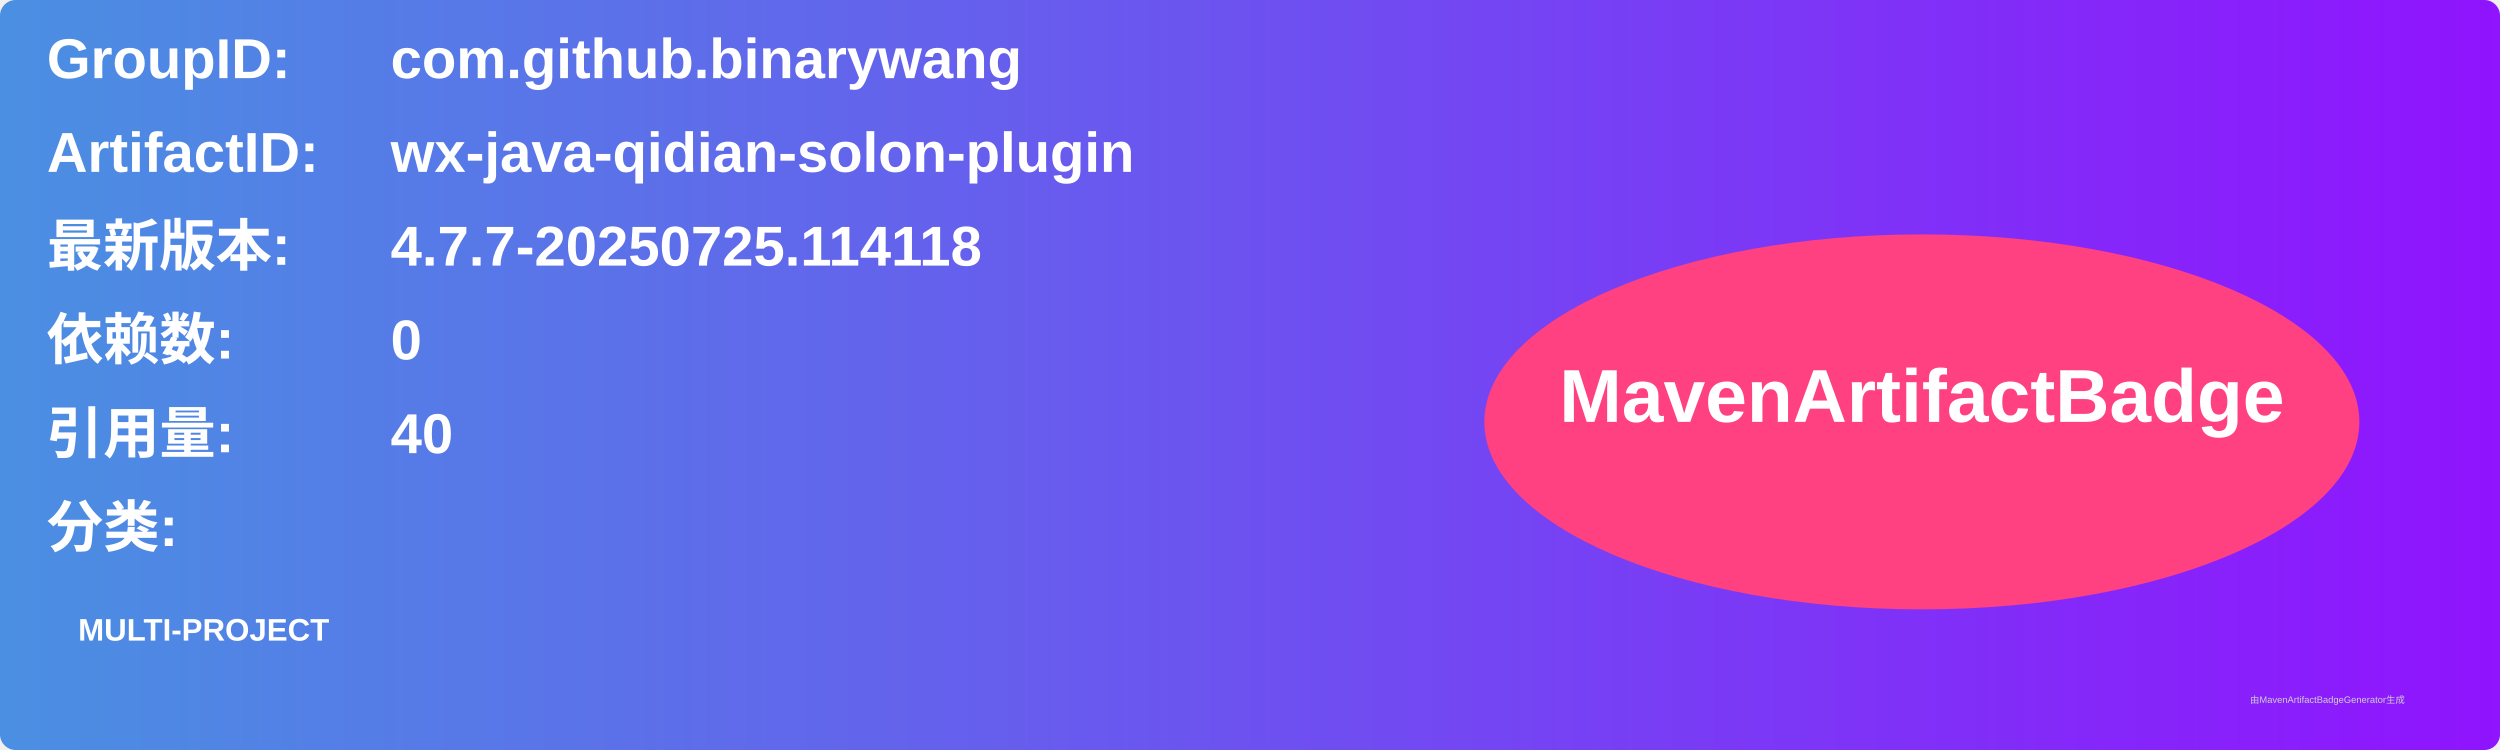
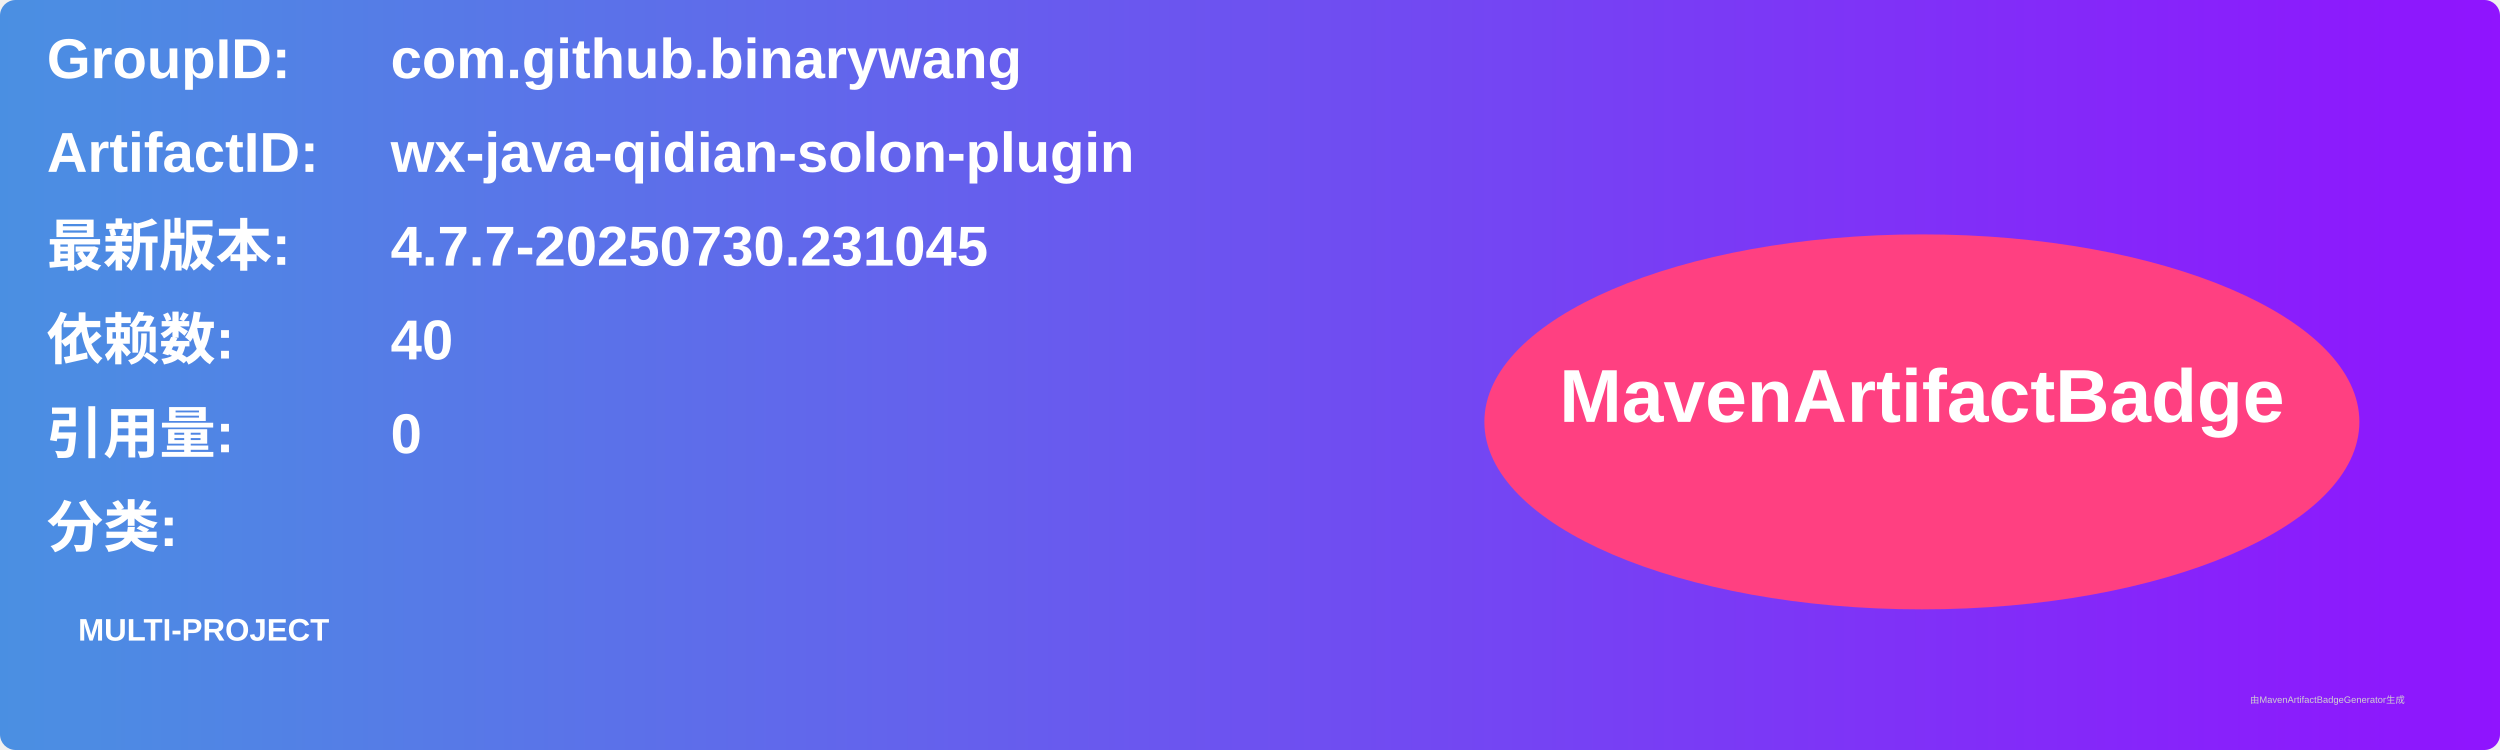
<svg xmlns="http://www.w3.org/2000/svg" width="800" height="240" viewBox="0 0 800 240">
  <linearGradient id="grad" x1="0%" y1="0%" x2="100%" y2="0%">
    <stop offset="0%" stop-color="#4a90e2" />
    <stop offset="100%" stop-color="#9013fe" />
  </linearGradient>
  <rect width="100%" height="100%" rx="5" ry="5" fill="url(#grad)" />
  <g transform="translate(15, 15)">
    <text x="0" y="10" font-family="Arial" font-size="18" fill="white" font-weight="bold" width="260">GroupID:</text>
    <text x="110" y="10" font-family="Arial" font-size="18" fill="white" font-weight="bold" width="460">com.github.binarywang</text>
    <text x="0" y="40" font-family="Arial" font-size="18" fill="white" font-weight="bold" width="260">ArtifactID:</text>
    <text x="110" y="40" font-family="Arial" font-size="18" fill="white" font-weight="bold" width="460">wx-java-qidian-solon-plugin</text>
    <text x="0" y="70" font-family="Arial" font-size="18" fill="white" font-weight="bold">最新版本:</text>
    <text x="110" y="70" font-family="Arial" font-size="18" fill="white" font-weight="bold">
-       <tspan font-weight="bold">4.7.7-20250725.114118</tspan>
+       <tspan font-weight="bold">4.7.7-20250730.231045</tspan>
    </text>
    <text x="0" y="100" font-family="Arial" font-size="18" fill="white" font-weight="bold">依赖数: </text>
    <text x="110" y="100" font-family="Arial" font-size="18" fill="white">
-       <tspan font-weight="bold">0</tspan>
+       <tspan font-weight="bold">40</tspan>
    </text>
    <text x="0" y="130" font-family="Arial" font-size="18" fill="white" font-weight="bold">引用量: </text>
    <text x="110" y="130" font-family="Arial" font-size="18" fill="white">
-       <tspan font-weight="bold">40</tspan>
+       <tspan font-weight="bold">0</tspan>
    </text>
    <text x="0" y="160" font-family="Arial" font-size="18" fill="white" font-weight="bold">分类:</text>
    <text x="10" y="190" font-family="Arial" font-size="10" fill="white">
      <tspan font-weight="bold">MULTI-PROJECT</tspan>
    </text>
    <ellipse cx="600" cy="120" rx="140" ry="60" fill="#ff4081" />
    <text x="600" y="120" text-anchor="middle" font-family="Arial" font-size="24" fill="white" font-weight="bold">MavenArtifactBadge</text>
  </g>
  <text x="720" y="225" font-family="Arial" font-size="3" fill="#d0d0d0">由MavenArtifactBadgeGenerator生成</text>
</svg>
